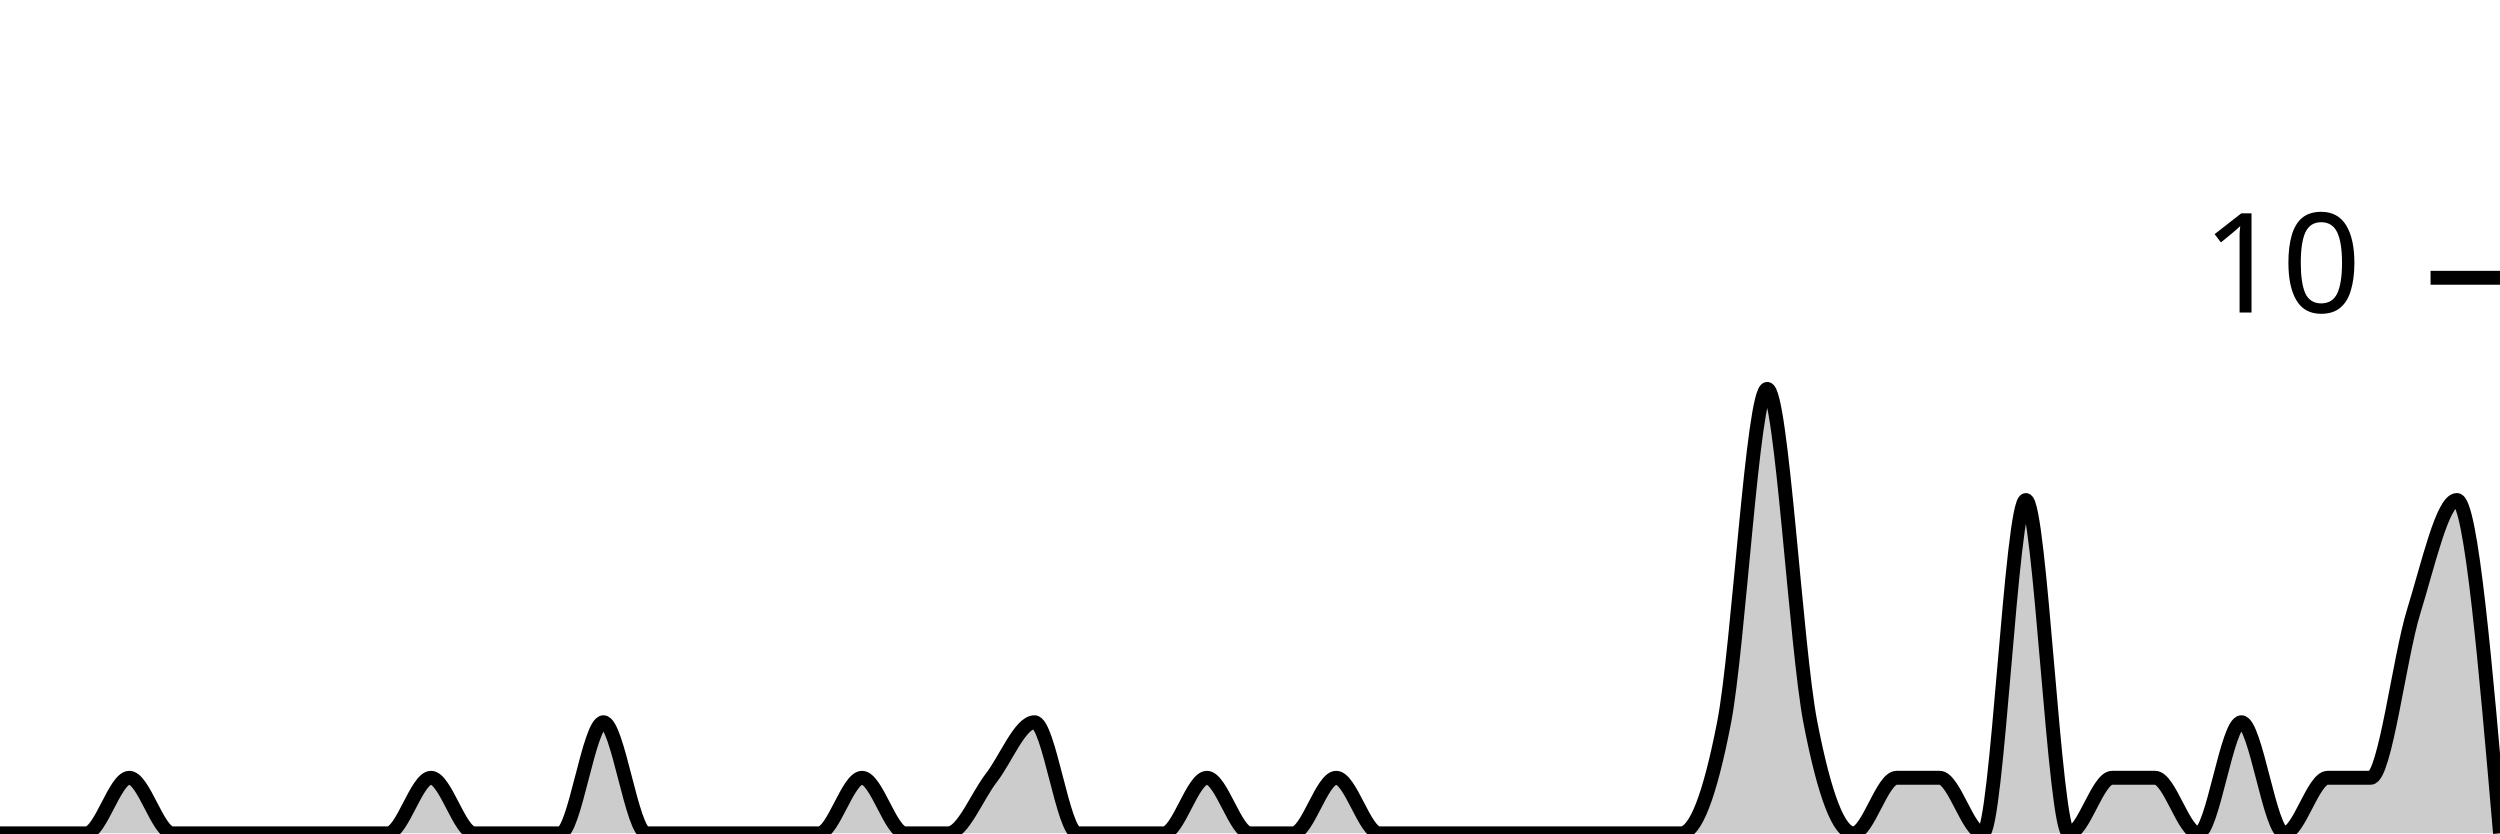
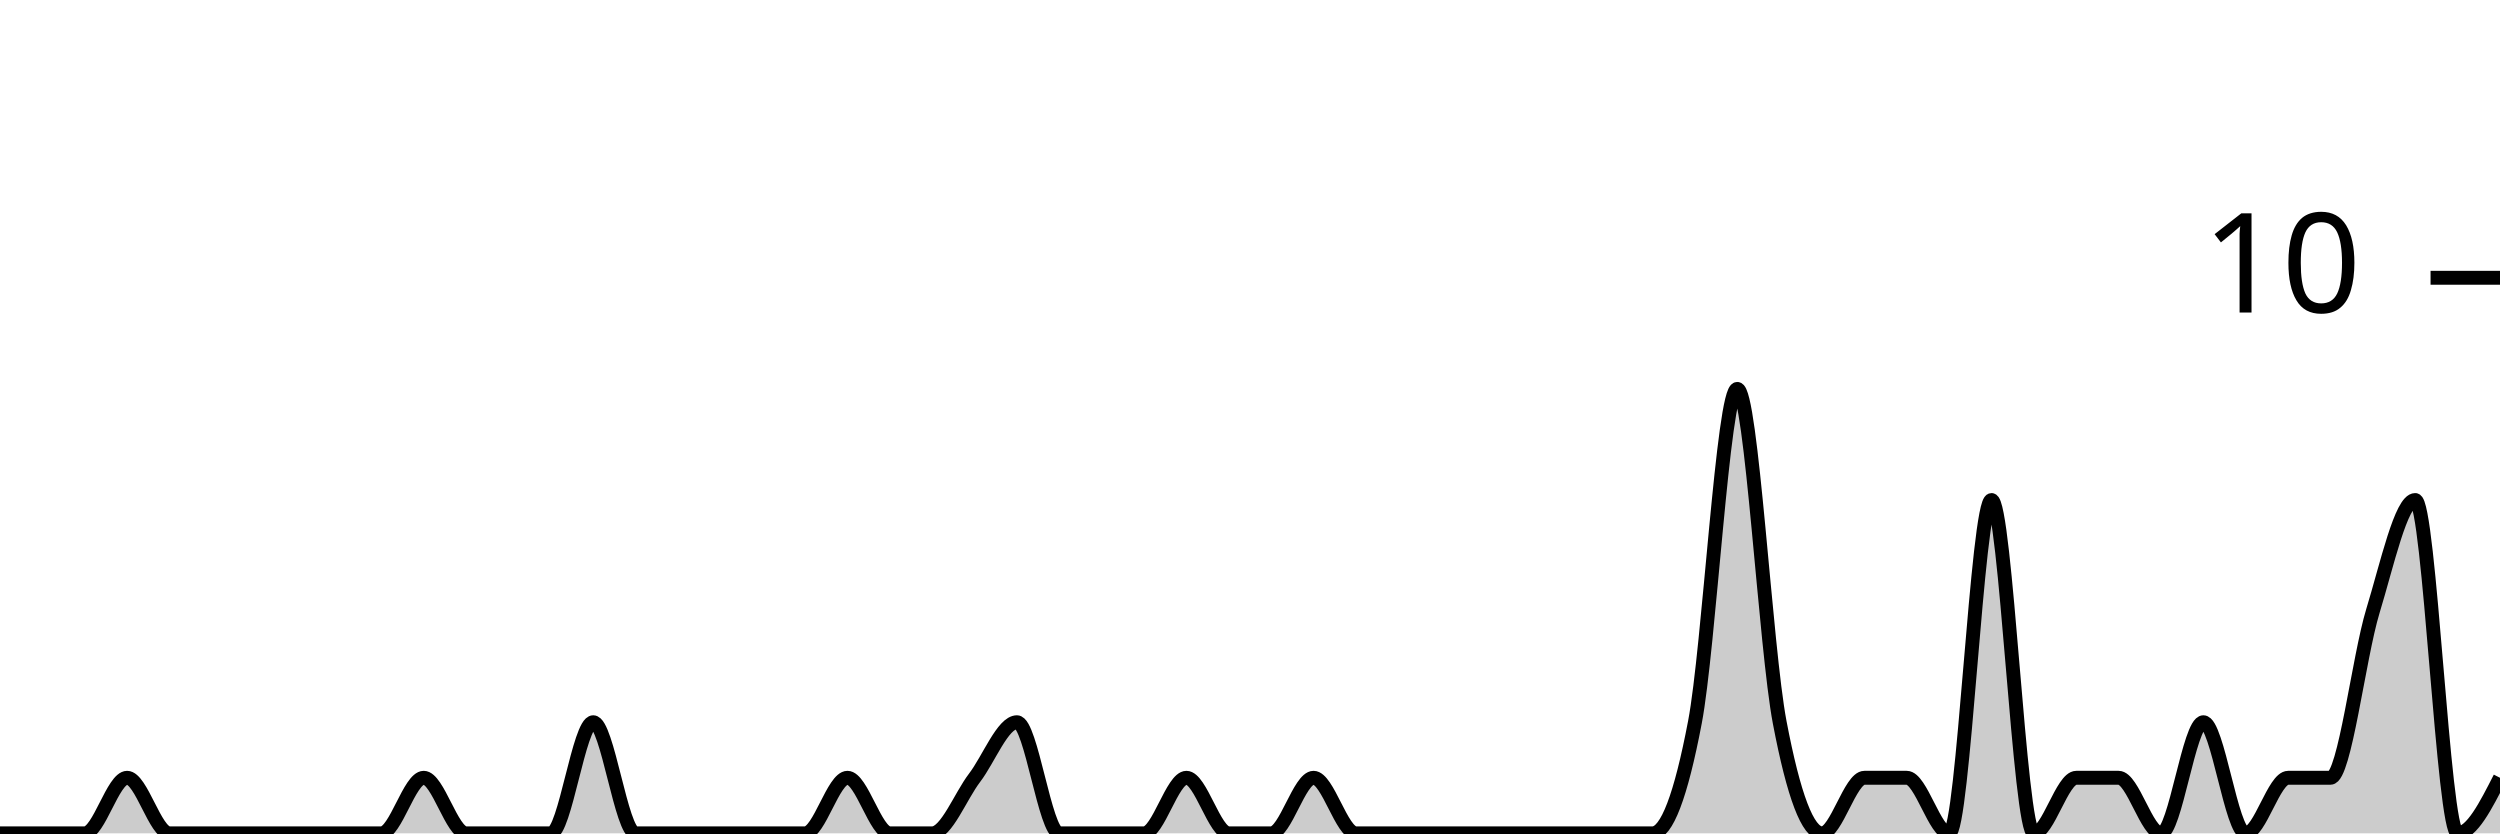
<svg xmlns="http://www.w3.org/2000/svg" viewBox="0 0 180 60">
  <g transform="translate(0,20)">
-     <path class="area" fill="rgba(0, 0, 0, 0.2)" d="M0,40C1.034,40,2.069,40,3.103,40C4.138,40,5.172,40,6.207,40C7.241,40,8.276,36,9.31,36C10.345,36,11.379,40,12.414,40C13.448,40,14.483,40,15.517,40C16.552,40,17.586,40,18.621,40C19.655,40,20.69,40,21.724,40C22.759,40,23.793,40,24.828,40C25.862,40,26.897,40,27.931,40C28.966,40,30,36,31.034,36C32.069,36,33.103,40,34.138,40C35.172,40,36.207,40,37.241,40C38.276,40,39.31,40,40.345,40C41.379,40,42.414,32,43.448,32C44.483,32,45.517,40,46.552,40C47.586,40,48.621,40,49.655,40C50.69,40,51.724,40,52.759,40C53.793,40,54.828,40,55.862,40C56.897,40,57.931,40,58.966,40C60,40,61.034,36,62.069,36C63.103,36,64.138,40,65.172,40C66.207,40,67.241,40,68.276,40C69.31,40,70.345,37.333,71.379,36C72.414,34.667,73.448,32,74.483,32C75.517,32,76.552,40,77.586,40C78.621,40,79.655,40,80.69,40C81.724,40,82.759,40,83.793,40C84.828,40,85.862,36,86.897,36C87.931,36,88.966,40,90,40C91.034,40,92.069,40,93.103,40C94.138,40,95.172,36,96.207,36C97.241,36,98.276,40,99.31,40C100.345,40,101.379,40,102.414,40C103.448,40,104.483,40,105.517,40C106.552,40,107.586,40,108.621,40C109.655,40,110.69,40,111.724,40C112.759,40,113.793,40,114.828,40C115.862,40,116.897,40,117.931,40C118.966,40,120,40,121.034,40C122.069,40,123.103,37.333,124.138,32C125.172,26.667,126.207,8,127.241,8C128.276,8,129.31,26.667,130.345,32C131.379,37.333,132.414,40,133.448,40C134.483,40,135.517,36,136.552,36C137.586,36,138.621,36,139.655,36C140.69,36,141.724,40,142.759,40C143.793,40,144.828,16,145.862,16C146.897,16,147.931,40,148.966,40C150,40,151.034,36,152.069,36C153.103,36,154.138,36,155.172,36C156.207,36,157.241,40,158.276,40C159.31,40,160.345,32,161.379,32C162.414,32,163.448,40,164.483,40C165.517,40,166.552,36,167.586,36C168.621,36,169.655,36,170.69,36C171.724,36,172.759,27.333,173.793,24C174.828,20.667,175.862,16,176.897,16C177.931,16,178.966,28,180,40L180,40C178.966,40,177.931,40,176.897,40C175.862,40,174.828,40,173.793,40C172.759,40,171.724,40,170.69,40C169.655,40,168.621,40,167.586,40C166.552,40,165.517,40,164.483,40C163.448,40,162.414,40,161.379,40C160.345,40,159.31,40,158.276,40C157.241,40,156.207,40,155.172,40C154.138,40,153.103,40,152.069,40C151.034,40,150,40,148.966,40C147.931,40,146.897,40,145.862,40C144.828,40,143.793,40,142.759,40C141.724,40,140.69,40,139.655,40C138.621,40,137.586,40,136.552,40C135.517,40,134.483,40,133.448,40C132.414,40,131.379,40,130.345,40C129.31,40,128.276,40,127.241,40C126.207,40,125.172,40,124.138,40C123.103,40,122.069,40,121.034,40C120,40,118.966,40,117.931,40C116.897,40,115.862,40,114.828,40C113.793,40,112.759,40,111.724,40C110.69,40,109.655,40,108.621,40C107.586,40,106.552,40,105.517,40C104.483,40,103.448,40,102.414,40C101.379,40,100.345,40,99.31,40C98.276,40,97.241,40,96.207,40C95.172,40,94.138,40,93.103,40C92.069,40,91.034,40,90,40C88.966,40,87.931,40,86.897,40C85.862,40,84.828,40,83.793,40C82.759,40,81.724,40,80.69,40C79.655,40,78.621,40,77.586,40C76.552,40,75.517,40,74.483,40C73.448,40,72.414,40,71.379,40C70.345,40,69.31,40,68.276,40C67.241,40,66.207,40,65.172,40C64.138,40,63.103,40,62.069,40C61.034,40,60,40,58.966,40C57.931,40,56.897,40,55.862,40C54.828,40,53.793,40,52.759,40C51.724,40,50.69,40,49.655,40C48.621,40,47.586,40,46.552,40C45.517,40,44.483,40,43.448,40C42.414,40,41.379,40,40.345,40C39.31,40,38.276,40,37.241,40C36.207,40,35.172,40,34.138,40C33.103,40,32.069,40,31.034,40C30,40,28.966,40,27.931,40C26.897,40,25.862,40,24.828,40C23.793,40,22.759,40,21.724,40C20.69,40,19.655,40,18.621,40C17.586,40,16.552,40,15.517,40C14.483,40,13.448,40,12.414,40C11.379,40,10.345,40,9.31,40C8.276,40,7.241,40,6.207,40C5.172,40,4.138,40,3.103,40C2.069,40,1.034,40,0,40Z" />
-     <path class="line" stroke="black" fill="none" d="M0,40C1.034,40,2.069,40,3.103,40C4.138,40,5.172,40,6.207,40C7.241,40,8.276,36,9.31,36C10.345,36,11.379,40,12.414,40C13.448,40,14.483,40,15.517,40C16.552,40,17.586,40,18.621,40C19.655,40,20.69,40,21.724,40C22.759,40,23.793,40,24.828,40C25.862,40,26.897,40,27.931,40C28.966,40,30,36,31.034,36C32.069,36,33.103,40,34.138,40C35.172,40,36.207,40,37.241,40C38.276,40,39.31,40,40.345,40C41.379,40,42.414,32,43.448,32C44.483,32,45.517,40,46.552,40C47.586,40,48.621,40,49.655,40C50.69,40,51.724,40,52.759,40C53.793,40,54.828,40,55.862,40C56.897,40,57.931,40,58.966,40C60,40,61.034,36,62.069,36C63.103,36,64.138,40,65.172,40C66.207,40,67.241,40,68.276,40C69.31,40,70.345,37.333,71.379,36C72.414,34.667,73.448,32,74.483,32C75.517,32,76.552,40,77.586,40C78.621,40,79.655,40,80.69,40C81.724,40,82.759,40,83.793,40C84.828,40,85.862,36,86.897,36C87.931,36,88.966,40,90,40C91.034,40,92.069,40,93.103,40C94.138,40,95.172,36,96.207,36C97.241,36,98.276,40,99.31,40C100.345,40,101.379,40,102.414,40C103.448,40,104.483,40,105.517,40C106.552,40,107.586,40,108.621,40C109.655,40,110.69,40,111.724,40C112.759,40,113.793,40,114.828,40C115.862,40,116.897,40,117.931,40C118.966,40,120,40,121.034,40C122.069,40,123.103,37.333,124.138,32C125.172,26.667,126.207,8,127.241,8C128.276,8,129.31,26.667,130.345,32C131.379,37.333,132.414,40,133.448,40C134.483,40,135.517,36,136.552,36C137.586,36,138.621,36,139.655,36C140.69,36,141.724,40,142.759,40C143.793,40,144.828,16,145.862,16C146.897,16,147.931,40,148.966,40C150,40,151.034,36,152.069,36C153.103,36,154.138,36,155.172,36C156.207,36,157.241,40,158.276,40C159.31,40,160.345,32,161.379,32C162.414,32,163.448,40,164.483,40C165.517,40,166.552,36,167.586,36C168.621,36,169.655,36,170.69,36C171.724,36,172.759,27.333,173.793,24C174.828,20.667,175.862,16,176.897,16C177.931,16,178.966,28,180,40" />
+     <path class="area" fill="rgba(0, 0, 0, 0.2)" d="M0,40C1.017,40,2.034,40,3.051,40C4.068,40,5.085,40,6.102,40C7.119,40,8.136,36,9.153,36C10.169,36,11.186,40,12.203,40C13.22,40,14.237,40,15.254,40C16.271,40,17.288,40,18.305,40C19.322,40,20.339,40,21.356,40C22.373,40,23.39,40,24.407,40C25.424,40,26.441,40,27.458,40C28.475,40,29.492,36,30.508,36C31.525,36,32.542,40,33.559,40C34.576,40,35.593,40,36.61,40C37.627,40,38.644,40,39.661,40C40.678,40,41.695,32,42.712,32C43.729,32,44.746,40,45.763,40C46.78,40,47.797,40,48.814,40C49.831,40,50.847,40,51.864,40C52.881,40,53.898,40,54.915,40C55.932,40,56.949,40,57.966,40C58.983,40,60,36,61.017,36C62.034,36,63.051,40,64.068,40C65.085,40,66.102,40,67.119,40C68.136,40,69.153,37.333,70.169,36C71.186,34.667,72.203,32,73.22,32C74.237,32,75.254,40,76.271,40C77.288,40,78.305,40,79.322,40C80.339,40,81.356,40,82.373,40C83.39,40,84.407,36,85.424,36C86.441,36,87.458,40,88.475,40C89.492,40,90.508,40,91.525,40C92.542,40,93.559,36,94.576,36C95.593,36,96.61,40,97.627,40C98.644,40,99.661,40,100.678,40C101.695,40,102.712,40,103.729,40C104.746,40,105.763,40,106.78,40C107.797,40,108.814,40,109.831,40C110.847,40,111.864,40,112.881,40C113.898,40,114.915,40,115.932,40C116.949,40,117.966,40,118.983,40C120,40,121.017,37.333,122.034,32C123.051,26.667,124.068,8,125.085,8C126.102,8,127.119,26.667,128.136,32C129.153,37.333,130.169,40,131.186,40C132.203,40,133.22,36,134.237,36C135.254,36,136.271,36,137.288,36C138.305,36,139.322,40,140.339,40C141.356,40,142.373,16,143.39,16C144.407,16,145.424,40,146.441,40C147.458,40,148.475,36,149.492,36C150.508,36,151.525,36,152.542,36C153.559,36,154.576,40,155.593,40C156.61,40,157.627,32,158.644,32C159.661,32,160.678,40,161.695,40C162.712,40,163.729,36,164.746,36C165.763,36,166.78,36,167.797,36C168.814,36,169.831,27.333,170.847,24C171.864,20.667,172.881,16,173.898,16C174.915,16,175.932,40,176.949,40C177.966,40,178.983,38,180,36L180,40C178.983,40,177.966,40,176.949,40C175.932,40,174.915,40,173.898,40C172.881,40,171.864,40,170.847,40C169.831,40,168.814,40,167.797,40C166.78,40,165.763,40,164.746,40C163.729,40,162.712,40,161.695,40C160.678,40,159.661,40,158.644,40C157.627,40,156.61,40,155.593,40C154.576,40,153.559,40,152.542,40C151.525,40,150.508,40,149.492,40C148.475,40,147.458,40,146.441,40C145.424,40,144.407,40,143.39,40C142.373,40,141.356,40,140.339,40C139.322,40,138.305,40,137.288,40C136.271,40,135.254,40,134.237,40C133.22,40,132.203,40,131.186,40C130.169,40,129.153,40,128.136,40C127.119,40,126.102,40,125.085,40C124.068,40,123.051,40,122.034,40C121.017,40,120,40,118.983,40C117.966,40,116.949,40,115.932,40C114.915,40,113.898,40,112.881,40C111.864,40,110.847,40,109.831,40C108.814,40,107.797,40,106.78,40C105.763,40,104.746,40,103.729,40C102.712,40,101.695,40,100.678,40C99.661,40,98.644,40,97.627,40C96.61,40,95.593,40,94.576,40C93.559,40,92.542,40,91.525,40C90.508,40,89.492,40,88.475,40C87.458,40,86.441,40,85.424,40C84.407,40,83.39,40,82.373,40C81.356,40,80.339,40,79.322,40C78.305,40,77.288,40,76.271,40C75.254,40,74.237,40,73.22,40C72.203,40,71.186,40,70.169,40C69.153,40,68.136,40,67.119,40C66.102,40,65.085,40,64.068,40C63.051,40,62.034,40,61.017,40C60,40,58.983,40,57.966,40C56.949,40,55.932,40,54.915,40C53.898,40,52.881,40,51.864,40C50.847,40,49.831,40,48.814,40C47.797,40,46.78,40,45.763,40C44.746,40,43.729,40,42.712,40C41.695,40,40.678,40,39.661,40C38.644,40,37.627,40,36.61,40C35.593,40,34.576,40,33.559,40C32.542,40,31.525,40,30.508,40C29.492,40,28.475,40,27.458,40C26.441,40,25.424,40,24.407,40C23.39,40,22.373,40,21.356,40C20.339,40,19.322,40,18.305,40C17.288,40,16.271,40,15.254,40C14.237,40,13.22,40,12.203,40C11.186,40,10.169,40,9.153,40C8.136,40,7.119,40,6.102,40C5.085,40,4.068,40,3.051,40C2.034,40,1.017,40,0,40Z" />
+     <path class="line" stroke="black" fill="none" d="M0,40C1.017,40,2.034,40,3.051,40C4.068,40,5.085,40,6.102,40C7.119,40,8.136,36,9.153,36C10.169,36,11.186,40,12.203,40C13.22,40,14.237,40,15.254,40C16.271,40,17.288,40,18.305,40C19.322,40,20.339,40,21.356,40C22.373,40,23.39,40,24.407,40C25.424,40,26.441,40,27.458,40C28.475,40,29.492,36,30.508,36C31.525,36,32.542,40,33.559,40C34.576,40,35.593,40,36.61,40C37.627,40,38.644,40,39.661,40C40.678,40,41.695,32,42.712,32C43.729,32,44.746,40,45.763,40C46.78,40,47.797,40,48.814,40C49.831,40,50.847,40,51.864,40C52.881,40,53.898,40,54.915,40C55.932,40,56.949,40,57.966,40C58.983,40,60,36,61.017,36C62.034,36,63.051,40,64.068,40C65.085,40,66.102,40,67.119,40C68.136,40,69.153,37.333,70.169,36C71.186,34.667,72.203,32,73.22,32C74.237,32,75.254,40,76.271,40C77.288,40,78.305,40,79.322,40C80.339,40,81.356,40,82.373,40C83.39,40,84.407,36,85.424,36C86.441,36,87.458,40,88.475,40C89.492,40,90.508,40,91.525,40C92.542,40,93.559,36,94.576,36C95.593,36,96.61,40,97.627,40C98.644,40,99.661,40,100.678,40C101.695,40,102.712,40,103.729,40C104.746,40,105.763,40,106.78,40C107.797,40,108.814,40,109.831,40C110.847,40,111.864,40,112.881,40C113.898,40,114.915,40,115.932,40C116.949,40,117.966,40,118.983,40C120,40,121.017,37.333,122.034,32C123.051,26.667,124.068,8,125.085,8C126.102,8,127.119,26.667,128.136,32C129.153,37.333,130.169,40,131.186,40C132.203,40,133.22,36,134.237,36C135.254,36,136.271,36,137.288,36C138.305,36,139.322,40,140.339,40C141.356,40,142.373,16,143.39,16C144.407,16,145.424,40,146.441,40C147.458,40,148.475,36,149.492,36C150.508,36,151.525,36,152.542,36C153.559,36,154.576,40,155.593,40C156.61,40,157.627,32,158.644,32C159.661,32,160.678,40,161.695,40C162.712,40,163.729,36,164.746,36C165.763,36,166.78,36,167.797,36C168.814,36,169.831,27.333,170.847,24C171.864,20.667,172.881,16,173.898,16C174.915,16,175.932,40,176.949,40C177.966,40,178.983,38,180,36" />
    <path class="axis-ceiling" stroke-width="1" stroke="black" fill="none" d="M175,0L180,0" />
    <text class="axis-ceiling-label" font-family="sans-serif" text-anchor="end" font-size="10px" x="170" y="2.5">10</text>
  </g>
</svg>
